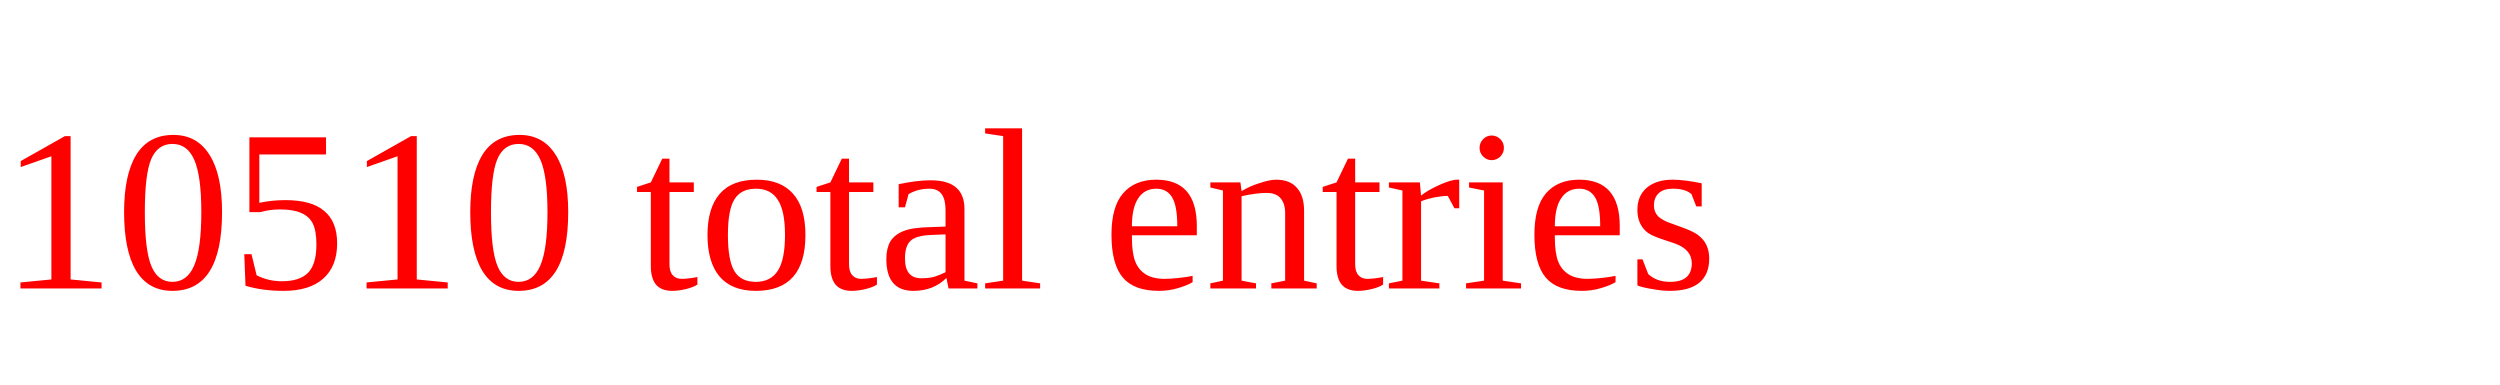
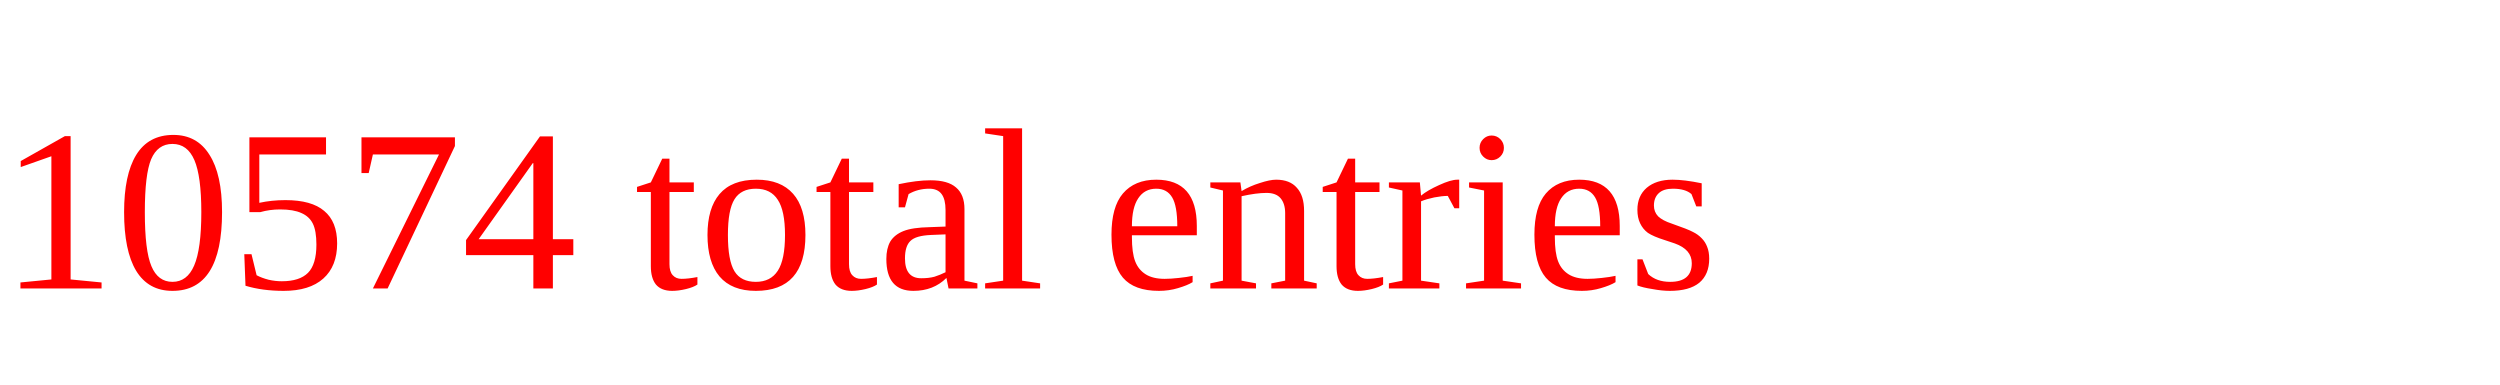
<svg xmlns="http://www.w3.org/2000/svg" height="20" width="130" version="1.1">
-   <text x="0" y="15" fill="red">10510 total entries</text>
+   <text x="0" y="15" fill="red">10574 total entries</text>
</svg>
